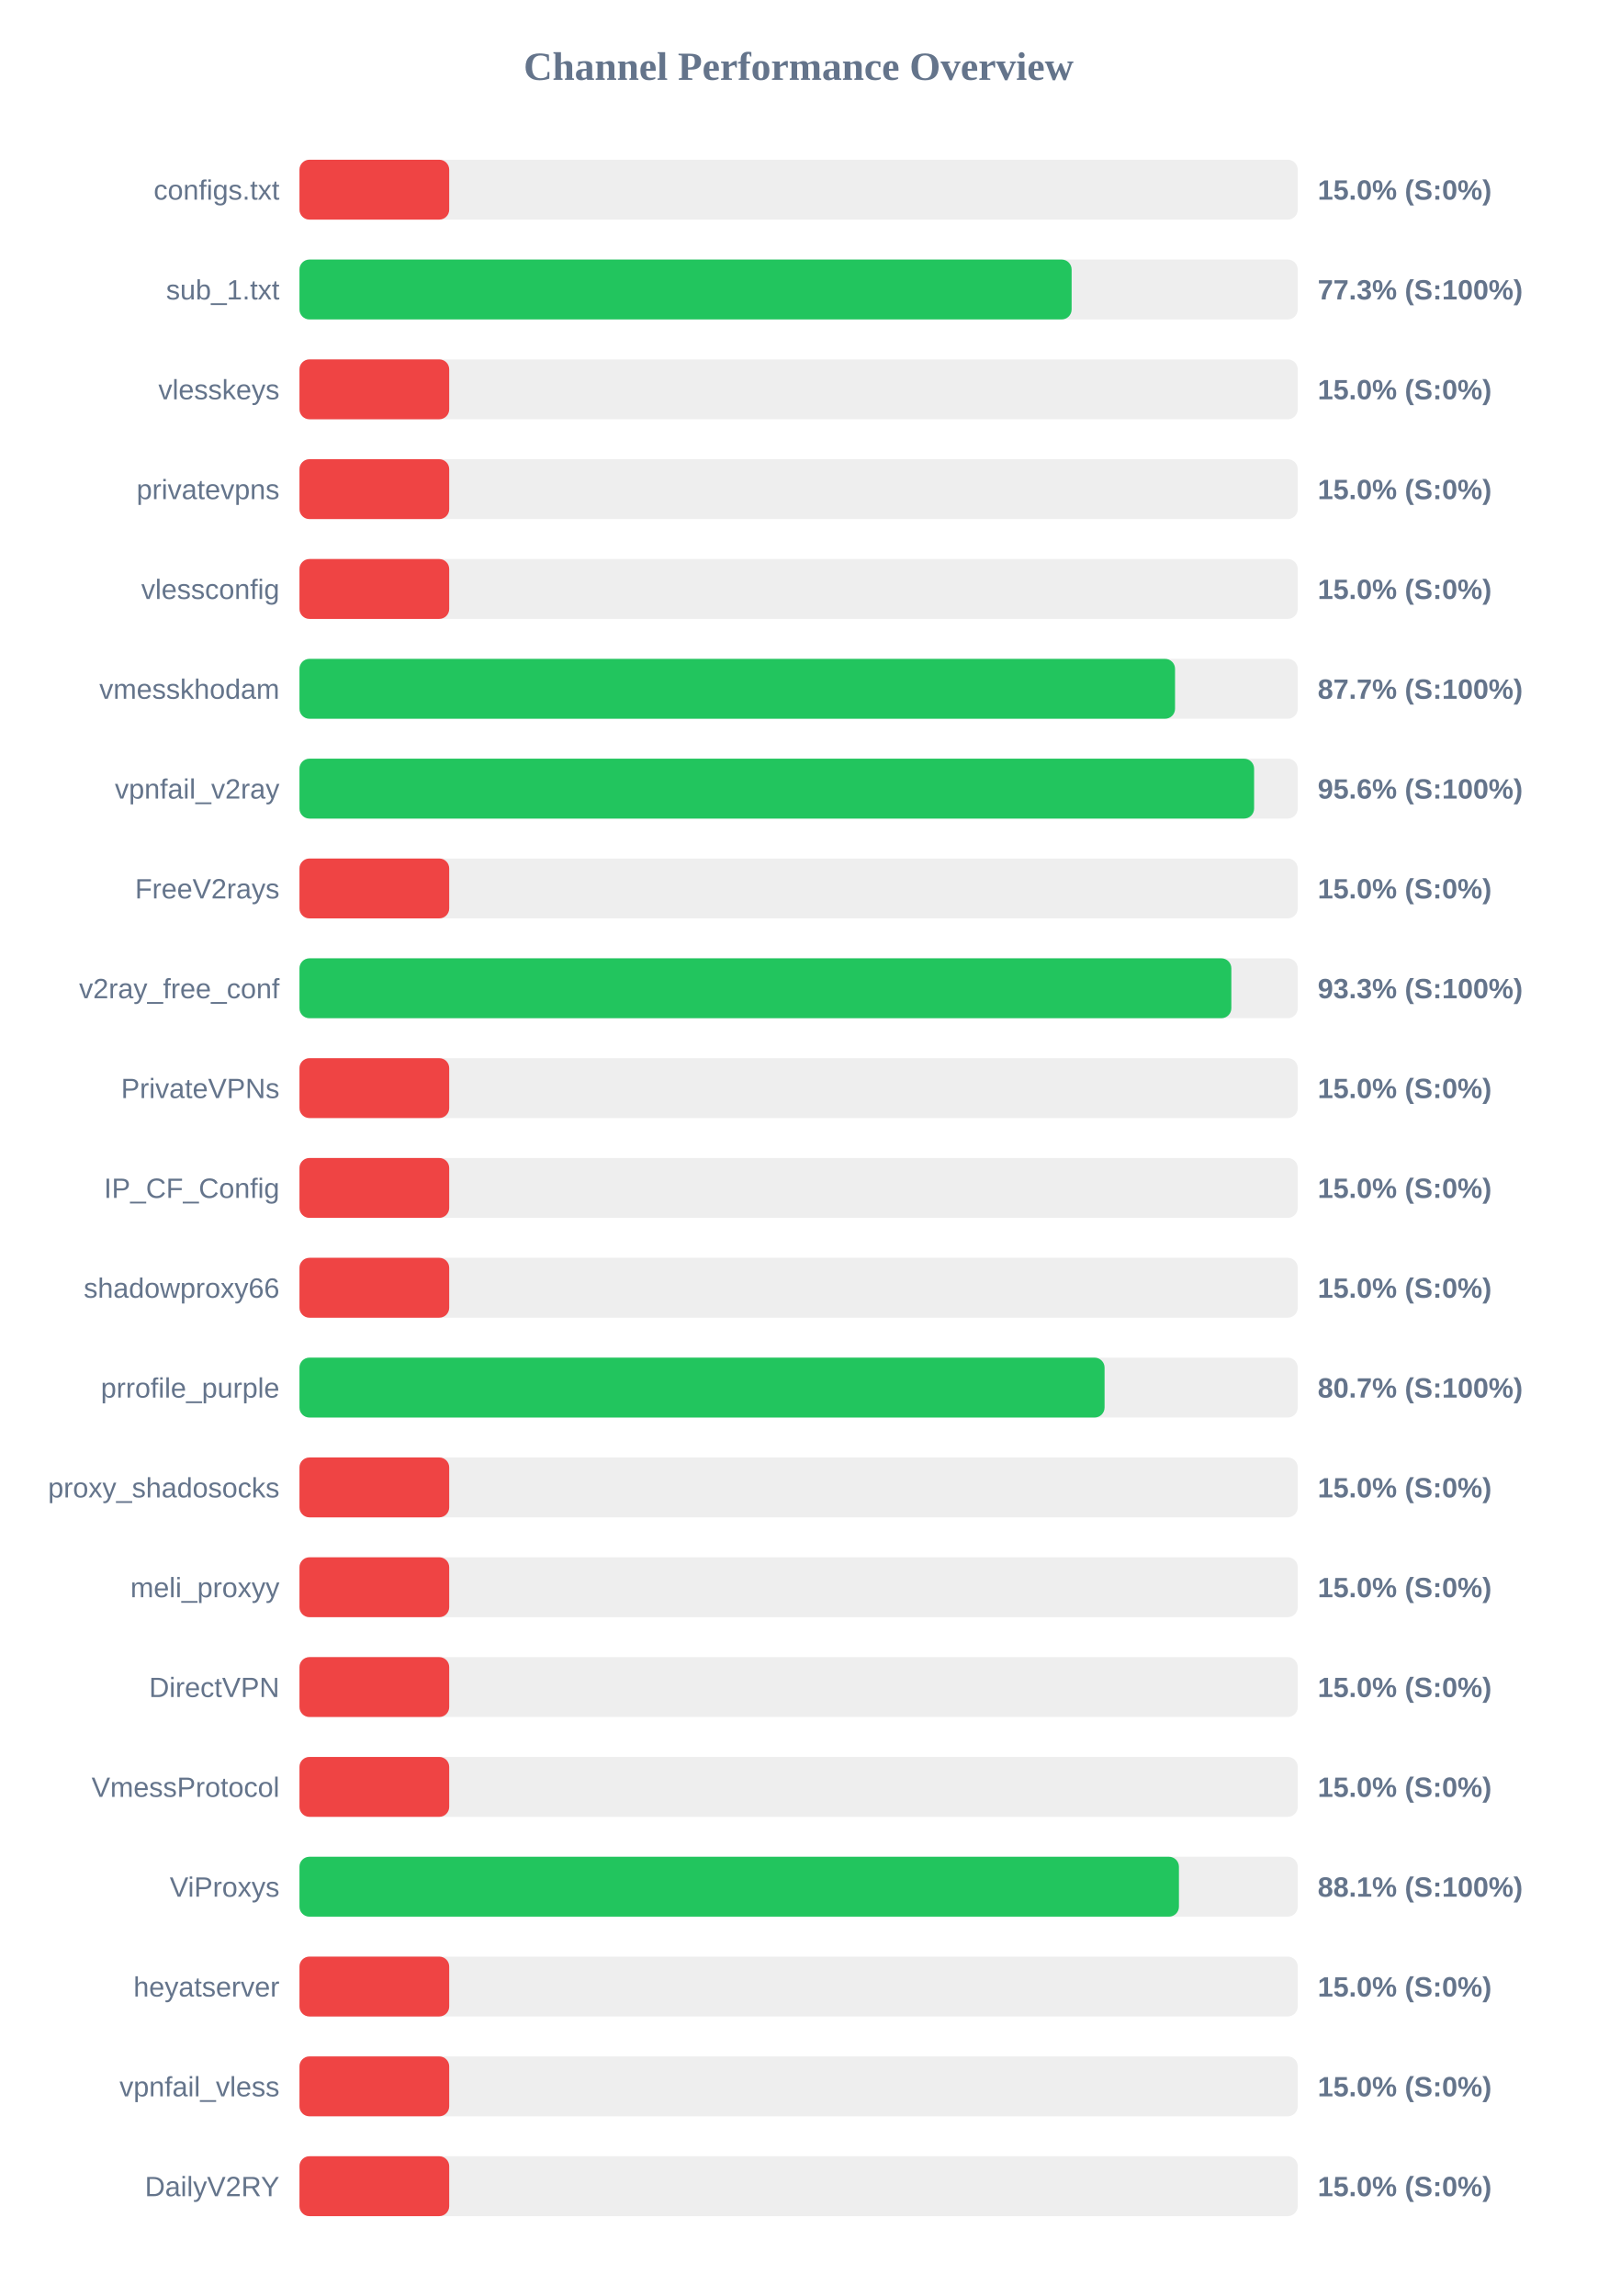
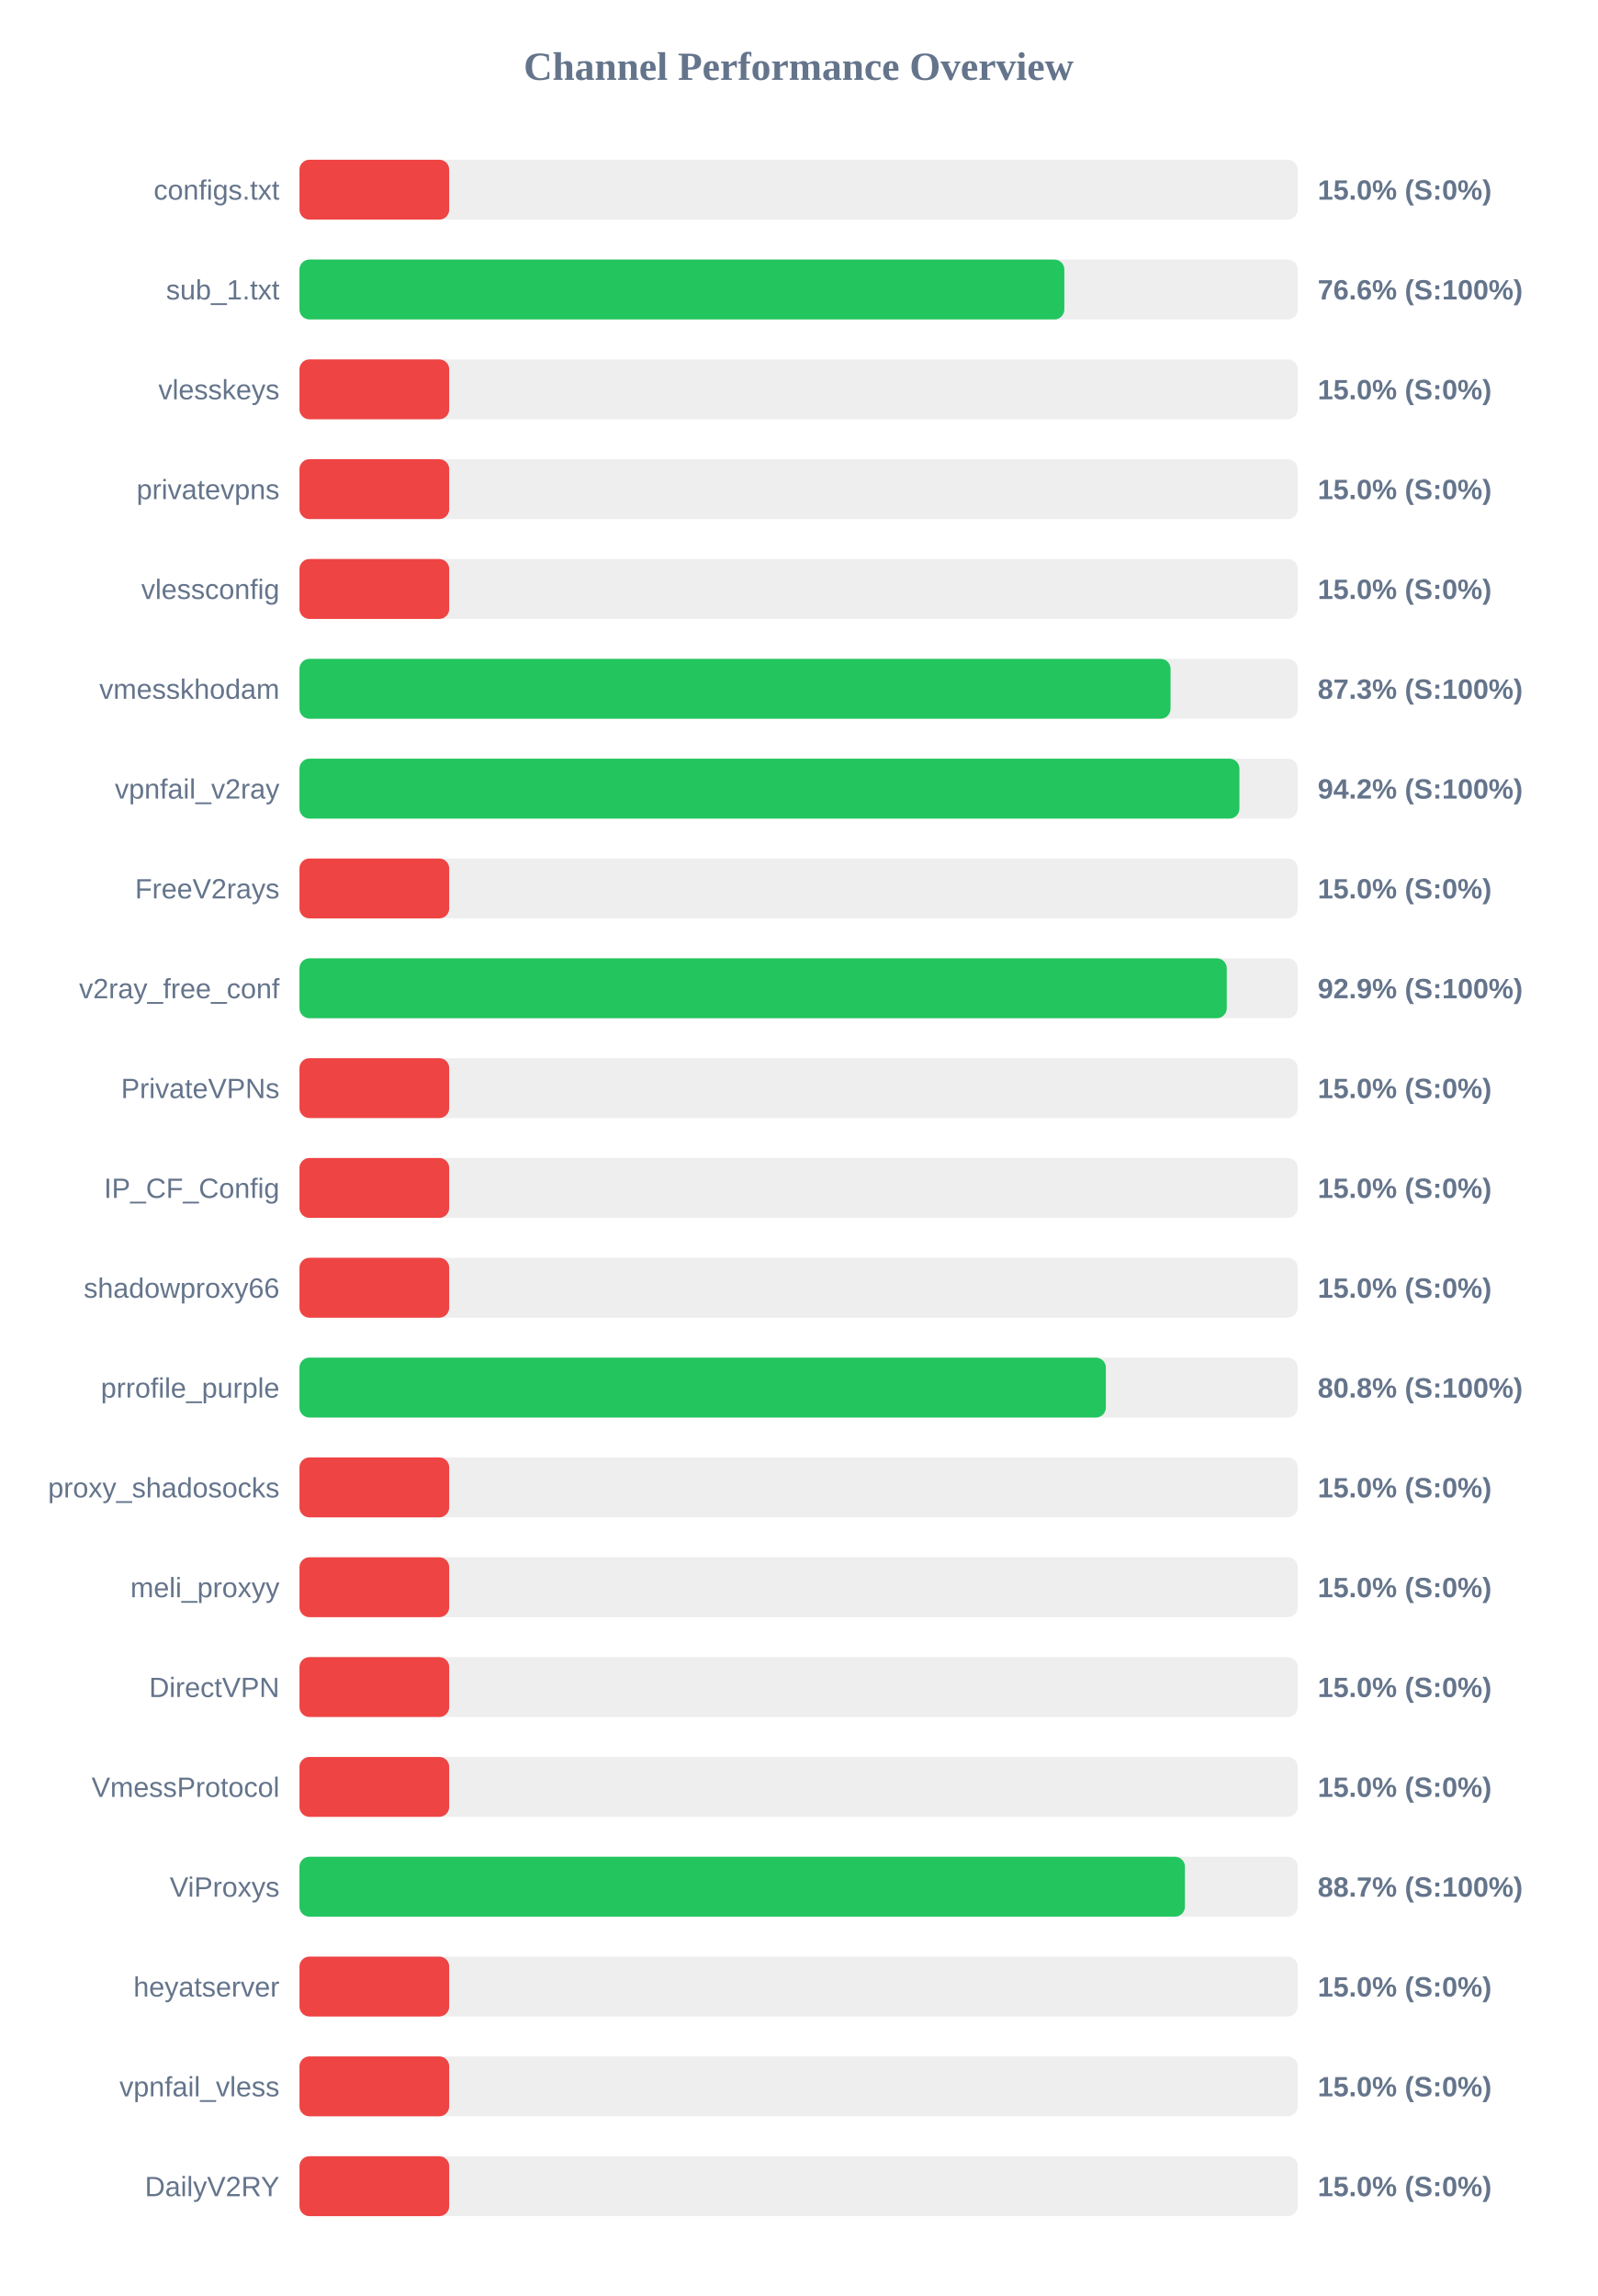
<svg xmlns="http://www.w3.org/2000/svg" width="800" height="1150" version="1.1">
  <style>
        .row { font: 14px Arial; fill: #64748b; }
        .score { font: bold 14px Arial; fill: #64748b; }
    </style>
  <text x="400" y="40" text-anchor="middle" font-size="20px" font-weight="bold" fill="#64748b">Channel Performance Overview</text>
  <rect x="150" y="80" width="500" height="30" fill="#eee" rx="5" />
  <rect x="150" y="80" width="75.0" height="30" fill="#ef4444" rx="5" />
  <text x="140" y="100" text-anchor="end" class="row">configs.txt</text>
  <text x="660" y="100" text-anchor="start" class="score">15.0% (S:0%)</text>
  <rect x="150" y="130" width="500" height="30" fill="#eee" rx="5" />
-   <rect x="150" y="130" width="386.75" height="30" fill="#22c55e" rx="5" />
+   <rect x="150" y="130" width="383.1" height="30" fill="#22c55e" rx="5" />
  <text x="140" y="150" text-anchor="end" class="row">sub_1.txt</text>
-   <text x="660" y="150" text-anchor="start" class="score">77.3% (S:100%)</text>
+   <text x="660" y="150" text-anchor="start" class="score">76.6% (S:100%)</text>
  <rect x="150" y="180" width="500" height="30" fill="#eee" rx="5" />
  <rect x="150" y="180" width="75.0" height="30" fill="#ef4444" rx="5" />
  <text x="140" y="200" text-anchor="end" class="row">vlesskeys</text>
  <text x="660" y="200" text-anchor="start" class="score">15.0% (S:0%)</text>
  <rect x="150" y="230" width="500" height="30" fill="#eee" rx="5" />
  <rect x="150" y="230" width="75.0" height="30" fill="#ef4444" rx="5" />
  <text x="140" y="250" text-anchor="end" class="row">privatevpns</text>
  <text x="660" y="250" text-anchor="start" class="score">15.0% (S:0%)</text>
  <rect x="150" y="280" width="500" height="30" fill="#eee" rx="5" />
  <rect x="150" y="280" width="75.0" height="30" fill="#ef4444" rx="5" />
  <text x="140" y="300" text-anchor="end" class="row">vlessconfig</text>
  <text x="660" y="300" text-anchor="start" class="score">15.0% (S:0%)</text>
  <rect x="150" y="330" width="500" height="30" fill="#eee" rx="5" />
-   <rect x="150" y="330" width="438.55" height="30" fill="#22c55e" rx="5" />
+   <rect x="150" y="330" width="436.3" height="30" fill="#22c55e" rx="5" />
  <text x="140" y="350" text-anchor="end" class="row">vmesskhodam</text>
-   <text x="660" y="350" text-anchor="start" class="score">87.7% (S:100%)</text>
+   <text x="660" y="350" text-anchor="start" class="score">87.3% (S:100%)</text>
  <rect x="150" y="380" width="500" height="30" fill="#eee" rx="5" />
-   <rect x="150" y="380" width="478.15" height="30" fill="#22c55e" rx="5" />
+   <rect x="150" y="380" width="470.8" height="30" fill="#22c55e" rx="5" />
  <text x="140" y="400" text-anchor="end" class="row">vpnfail_v2ray</text>
-   <text x="660" y="400" text-anchor="start" class="score">95.6% (S:100%)</text>
+   <text x="660" y="400" text-anchor="start" class="score">94.2% (S:100%)</text>
  <rect x="150" y="430" width="500" height="30" fill="#eee" rx="5" />
  <rect x="150" y="430" width="75.0" height="30" fill="#ef4444" rx="5" />
  <text x="140" y="450" text-anchor="end" class="row">FreeV2rays</text>
  <text x="660" y="450" text-anchor="start" class="score">15.0% (S:0%)</text>
  <rect x="150" y="480" width="500" height="30" fill="#eee" rx="5" />
-   <rect x="150" y="480" width="466.75" height="30" fill="#22c55e" rx="5" />
+   <rect x="150" y="480" width="464.45" height="30" fill="#22c55e" rx="5" />
  <text x="140" y="500" text-anchor="end" class="row">v2ray_free_conf</text>
-   <text x="660" y="500" text-anchor="start" class="score">93.3% (S:100%)</text>
+   <text x="660" y="500" text-anchor="start" class="score">92.9% (S:100%)</text>
  <rect x="150" y="530" width="500" height="30" fill="#eee" rx="5" />
  <rect x="150" y="530" width="75.0" height="30" fill="#ef4444" rx="5" />
  <text x="140" y="550" text-anchor="end" class="row">PrivateVPNs</text>
  <text x="660" y="550" text-anchor="start" class="score">15.0% (S:0%)</text>
  <rect x="150" y="580" width="500" height="30" fill="#eee" rx="5" />
  <rect x="150" y="580" width="75.0" height="30" fill="#ef4444" rx="5" />
  <text x="140" y="600" text-anchor="end" class="row">IP_CF_Config</text>
  <text x="660" y="600" text-anchor="start" class="score">15.0% (S:0%)</text>
  <rect x="150" y="630" width="500" height="30" fill="#eee" rx="5" />
  <rect x="150" y="630" width="75.0" height="30" fill="#ef4444" rx="5" />
  <text x="140" y="650" text-anchor="end" class="row">shadowproxy66</text>
  <text x="660" y="650" text-anchor="start" class="score">15.0% (S:0%)</text>
  <rect x="150" y="680" width="500" height="30" fill="#eee" rx="5" />
-   <rect x="150" y="680" width="403.25" height="30" fill="#22c55e" rx="5" />
+   <rect x="150" y="680" width="403.9" height="30" fill="#22c55e" rx="5" />
  <text x="140" y="700" text-anchor="end" class="row">prrofile_purple</text>
-   <text x="660" y="700" text-anchor="start" class="score">80.7% (S:100%)</text>
+   <text x="660" y="700" text-anchor="start" class="score">80.8% (S:100%)</text>
  <rect x="150" y="730" width="500" height="30" fill="#eee" rx="5" />
  <rect x="150" y="730" width="75.0" height="30" fill="#ef4444" rx="5" />
  <text x="140" y="750" text-anchor="end" class="row">proxy_shadosocks</text>
  <text x="660" y="750" text-anchor="start" class="score">15.0% (S:0%)</text>
  <rect x="150" y="780" width="500" height="30" fill="#eee" rx="5" />
  <rect x="150" y="780" width="75.0" height="30" fill="#ef4444" rx="5" />
  <text x="140" y="800" text-anchor="end" class="row">meli_proxyy</text>
  <text x="660" y="800" text-anchor="start" class="score">15.0% (S:0%)</text>
  <rect x="150" y="830" width="500" height="30" fill="#eee" rx="5" />
  <rect x="150" y="830" width="75.0" height="30" fill="#ef4444" rx="5" />
  <text x="140" y="850" text-anchor="end" class="row">DirectVPN</text>
  <text x="660" y="850" text-anchor="start" class="score">15.0% (S:0%)</text>
  <rect x="150" y="880" width="500" height="30" fill="#eee" rx="5" />
  <rect x="150" y="880" width="75.0" height="30" fill="#ef4444" rx="5" />
  <text x="140" y="900" text-anchor="end" class="row">VmessProtocol</text>
  <text x="660" y="900" text-anchor="start" class="score">15.0% (S:0%)</text>
  <rect x="150" y="930" width="500" height="30" fill="#eee" rx="5" />
-   <rect x="150" y="930" width="440.5" height="30" fill="#22c55e" rx="5" />
+   <rect x="150" y="930" width="443.5" height="30" fill="#22c55e" rx="5" />
  <text x="140" y="950" text-anchor="end" class="row">ViProxys</text>
-   <text x="660" y="950" text-anchor="start" class="score">88.1% (S:100%)</text>
+   <text x="660" y="950" text-anchor="start" class="score">88.7% (S:100%)</text>
  <rect x="150" y="980" width="500" height="30" fill="#eee" rx="5" />
  <rect x="150" y="980" width="75.0" height="30" fill="#ef4444" rx="5" />
  <text x="140" y="1000" text-anchor="end" class="row">heyatserver</text>
  <text x="660" y="1000" text-anchor="start" class="score">15.0% (S:0%)</text>
  <rect x="150" y="1030" width="500" height="30" fill="#eee" rx="5" />
  <rect x="150" y="1030" width="75.0" height="30" fill="#ef4444" rx="5" />
  <text x="140" y="1050" text-anchor="end" class="row">vpnfail_vless</text>
  <text x="660" y="1050" text-anchor="start" class="score">15.0% (S:0%)</text>
  <rect x="150" y="1080" width="500" height="30" fill="#eee" rx="5" />
  <rect x="150" y="1080" width="75.0" height="30" fill="#ef4444" rx="5" />
  <text x="140" y="1100" text-anchor="end" class="row">DailyV2RY</text>
  <text x="660" y="1100" text-anchor="start" class="score">15.0% (S:0%)</text>
</svg>
